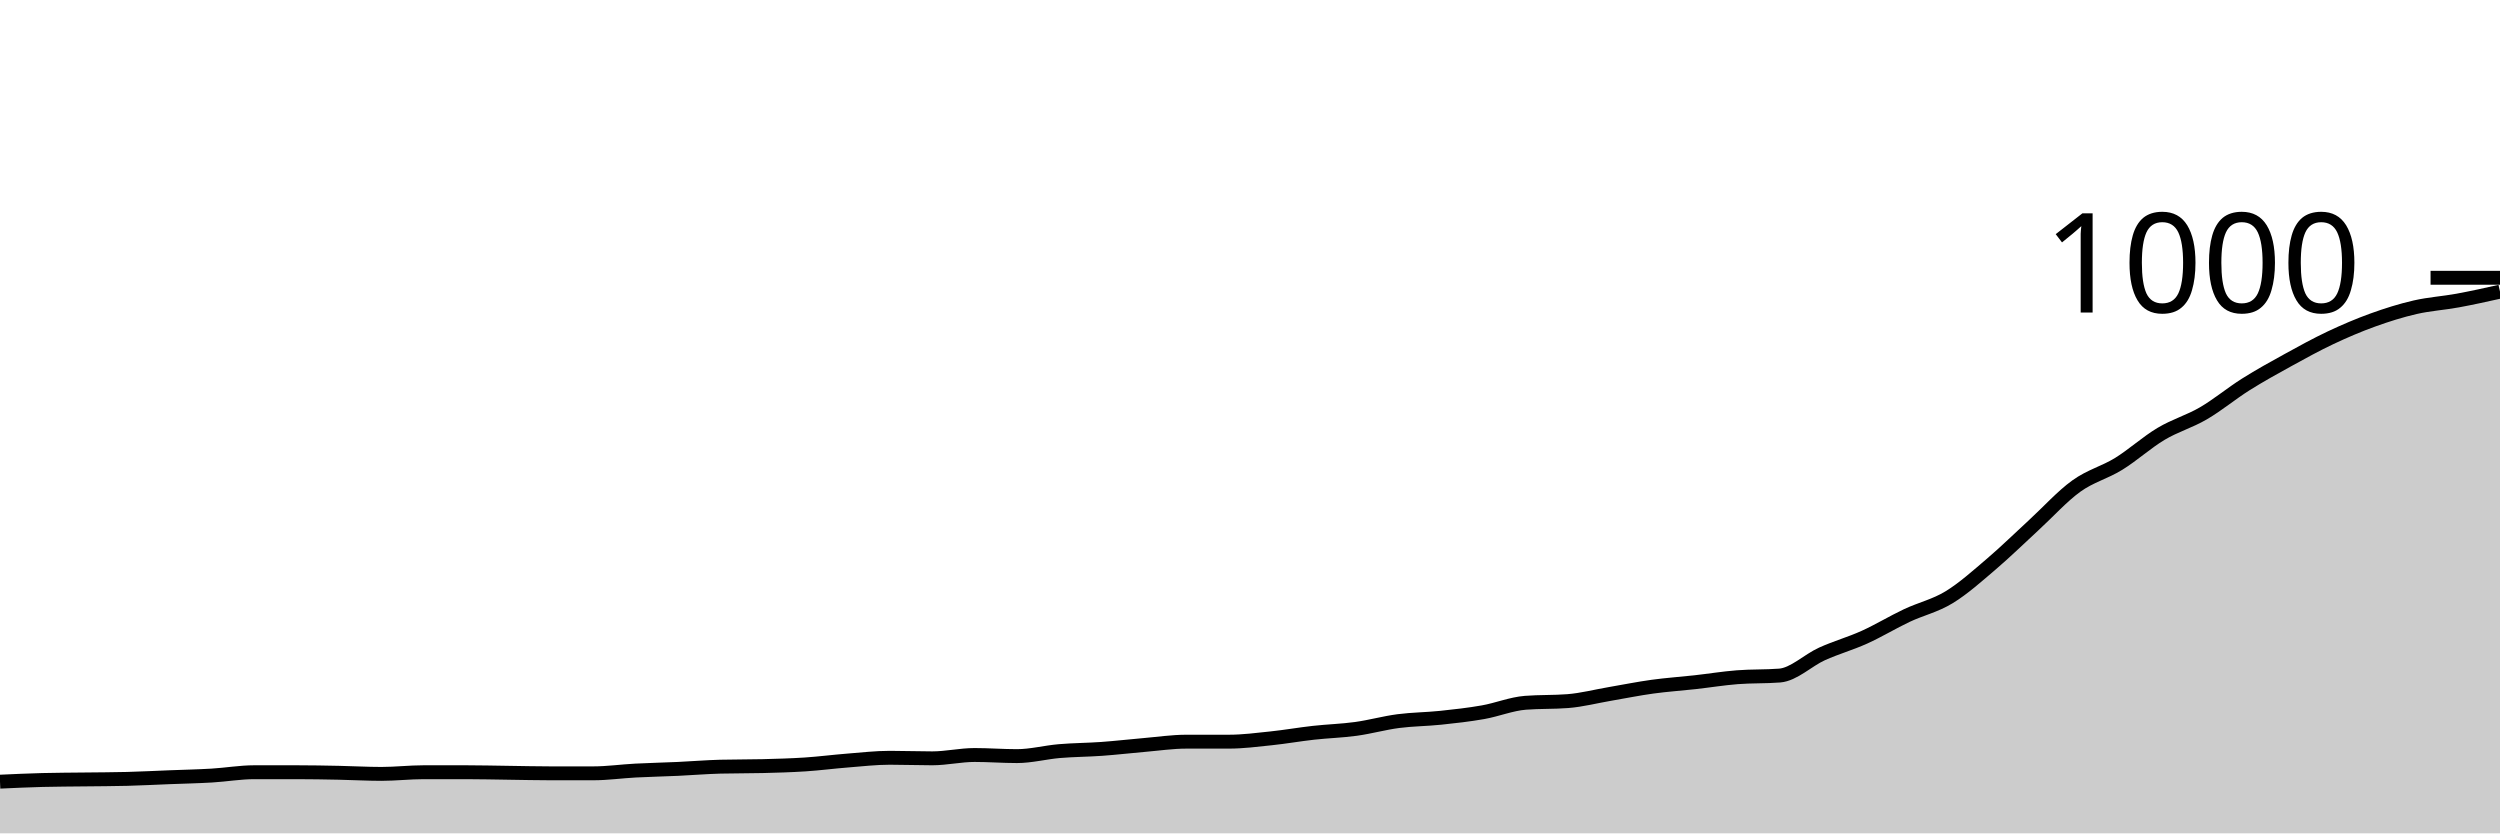
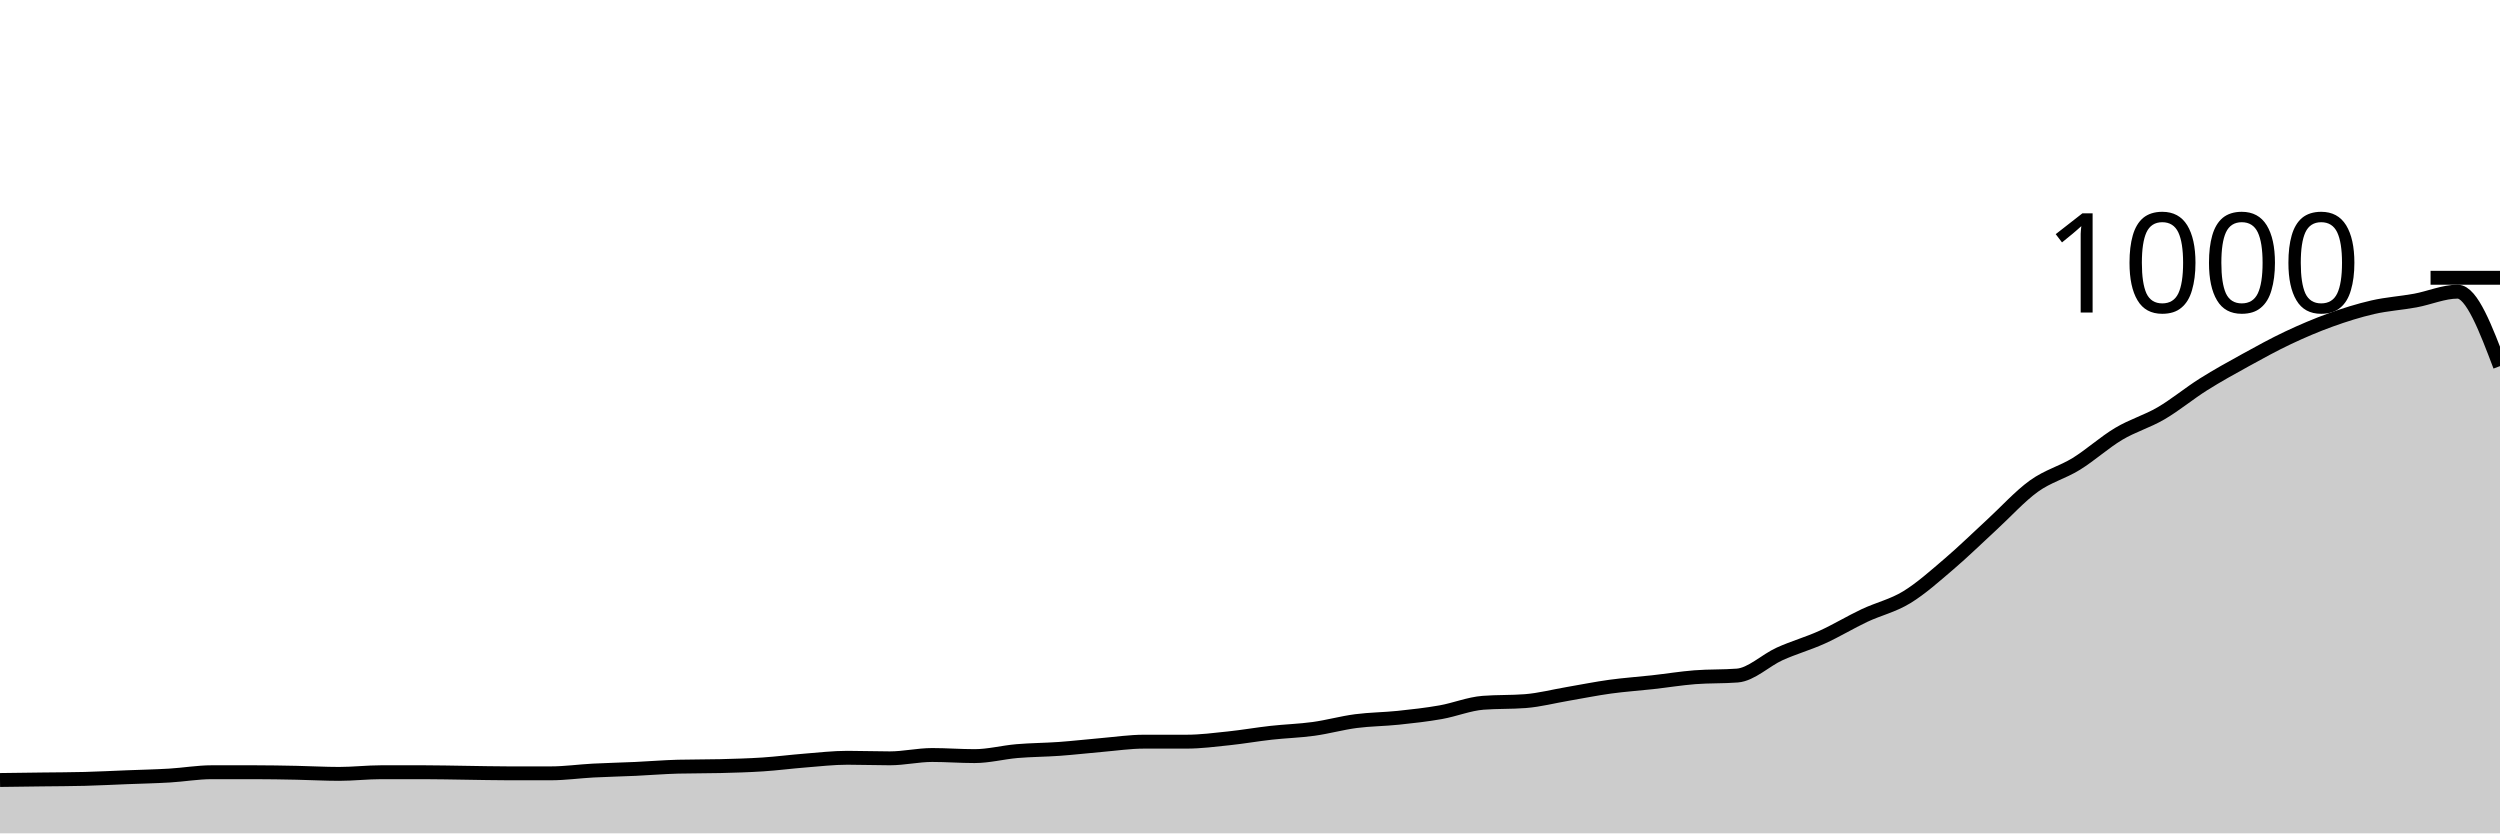
<svg xmlns="http://www.w3.org/2000/svg" viewBox="0 0 180 60">
  <g transform="translate(0,20)">
-     <path class="area" fill="rgba(0, 0, 0, 0.2)" d="M0,36.28C1.017,36.233,2.034,36.187,3.051,36.16C4.068,36.133,5.085,36.133,6.102,36.12C7.119,36.107,8.136,36.107,9.153,36.08C10.169,36.053,11.186,36,12.203,35.96C13.22,35.92,14.237,35.9,15.254,35.84C16.271,35.78,17.288,35.6,18.305,35.6C19.322,35.6,20.339,35.6,21.356,35.6C22.373,35.6,23.39,35.62,24.407,35.64C25.424,35.66,26.441,35.72,27.458,35.72C28.475,35.72,29.492,35.6,30.508,35.6C31.525,35.6,32.542,35.6,33.559,35.6C34.576,35.6,35.593,35.627,36.61,35.64C37.627,35.653,38.644,35.68,39.661,35.68C40.678,35.68,41.695,35.68,42.712,35.68C43.729,35.68,44.746,35.533,45.763,35.48C46.78,35.427,47.797,35.407,48.814,35.36C49.831,35.313,50.847,35.227,51.864,35.2C52.881,35.173,53.898,35.187,54.915,35.16C55.932,35.133,56.949,35.107,57.966,35.04C58.983,34.973,60,34.84,61.017,34.76C62.034,34.68,63.051,34.56,64.068,34.56C65.085,34.56,66.102,34.6,67.119,34.6C68.136,34.6,69.153,34.36,70.169,34.36C71.186,34.36,72.203,34.44,73.22,34.44C74.237,34.44,75.254,34.167,76.271,34.08C77.288,33.993,78.305,33.993,79.322,33.92C80.339,33.847,81.356,33.727,82.373,33.64C83.39,33.553,84.407,33.4,85.424,33.4C86.441,33.4,87.458,33.4,88.475,33.4C89.492,33.4,90.508,33.267,91.525,33.16C92.542,33.053,93.559,32.873,94.576,32.76C95.593,32.647,96.61,32.62,97.627,32.48C98.644,32.34,99.661,32.053,100.678,31.92C101.695,31.787,102.712,31.787,103.729,31.68C104.746,31.573,105.763,31.46,106.78,31.28C107.797,31.1,108.814,30.68,109.831,30.6C110.847,30.52,111.864,30.56,112.881,30.48C113.898,30.4,114.915,30.133,115.932,29.96C116.949,29.787,117.966,29.58,118.983,29.44C120,29.3,121.017,29.233,122.034,29.12C123.051,29.007,124.068,28.84,125.085,28.76C126.102,28.68,127.119,28.72,128.136,28.64C129.153,28.56,130.169,27.54,131.186,27.08C132.203,26.62,133.22,26.34,134.237,25.88C135.254,25.42,136.271,24.8,137.288,24.32C138.305,23.84,139.322,23.62,140.339,23C141.356,22.38,142.373,21.467,143.39,20.6C144.407,19.733,145.424,18.733,146.441,17.8C147.458,16.867,148.475,15.733,149.492,15C150.508,14.267,151.525,14.027,152.542,13.4C153.559,12.773,154.576,11.847,155.593,11.24C156.61,10.633,157.627,10.353,158.644,9.76C159.661,9.167,160.678,8.32,161.695,7.68C162.712,7.04,163.729,6.48,164.746,5.92C165.763,5.36,166.78,4.8,167.797,4.32C168.814,3.84,169.831,3.407,170.847,3.04C171.864,2.673,172.881,2.353,173.898,2.12C174.915,1.887,175.932,1.827,176.949,1.64C177.966,1.453,178.983,1.227,180,1L180,40C178.983,40,177.966,40,176.949,40C175.932,40,174.915,40,173.898,40C172.881,40,171.864,40,170.847,40C169.831,40,168.814,40,167.797,40C166.78,40,165.763,40,164.746,40C163.729,40,162.712,40,161.695,40C160.678,40,159.661,40,158.644,40C157.627,40,156.61,40,155.593,40C154.576,40,153.559,40,152.542,40C151.525,40,150.508,40,149.492,40C148.475,40,147.458,40,146.441,40C145.424,40,144.407,40,143.39,40C142.373,40,141.356,40,140.339,40C139.322,40,138.305,40,137.288,40C136.271,40,135.254,40,134.237,40C133.22,40,132.203,40,131.186,40C130.169,40,129.153,40,128.136,40C127.119,40,126.102,40,125.085,40C124.068,40,123.051,40,122.034,40C121.017,40,120,40,118.983,40C117.966,40,116.949,40,115.932,40C114.915,40,113.898,40,112.881,40C111.864,40,110.847,40,109.831,40C108.814,40,107.797,40,106.78,40C105.763,40,104.746,40,103.729,40C102.712,40,101.695,40,100.678,40C99.661,40,98.644,40,97.627,40C96.61,40,95.593,40,94.576,40C93.559,40,92.542,40,91.525,40C90.508,40,89.492,40,88.475,40C87.458,40,86.441,40,85.424,40C84.407,40,83.39,40,82.373,40C81.356,40,80.339,40,79.322,40C78.305,40,77.288,40,76.271,40C75.254,40,74.237,40,73.22,40C72.203,40,71.186,40,70.169,40C69.153,40,68.136,40,67.119,40C66.102,40,65.085,40,64.068,40C63.051,40,62.034,40,61.017,40C60,40,58.983,40,57.966,40C56.949,40,55.932,40,54.915,40C53.898,40,52.881,40,51.864,40C50.847,40,49.831,40,48.814,40C47.797,40,46.78,40,45.763,40C44.746,40,43.729,40,42.712,40C41.695,40,40.678,40,39.661,40C38.644,40,37.627,40,36.61,40C35.593,40,34.576,40,33.559,40C32.542,40,31.525,40,30.508,40C29.492,40,28.475,40,27.458,40C26.441,40,25.424,40,24.407,40C23.39,40,22.373,40,21.356,40C20.339,40,19.322,40,18.305,40C17.288,40,16.271,40,15.254,40C14.237,40,13.22,40,12.203,40C11.186,40,10.169,40,9.153,40C8.136,40,7.119,40,6.102,40C5.085,40,4.068,40,3.051,40C2.034,40,1.017,40,0,40Z" />
-     <path class="line" stroke="black" fill="none" d="M0,36.28C1.017,36.233,2.034,36.187,3.051,36.16C4.068,36.133,5.085,36.133,6.102,36.12C7.119,36.107,8.136,36.107,9.153,36.08C10.169,36.053,11.186,36,12.203,35.96C13.22,35.92,14.237,35.9,15.254,35.84C16.271,35.78,17.288,35.6,18.305,35.6C19.322,35.6,20.339,35.6,21.356,35.6C22.373,35.6,23.39,35.62,24.407,35.64C25.424,35.66,26.441,35.72,27.458,35.72C28.475,35.72,29.492,35.6,30.508,35.6C31.525,35.6,32.542,35.6,33.559,35.6C34.576,35.6,35.593,35.627,36.61,35.64C37.627,35.653,38.644,35.68,39.661,35.68C40.678,35.68,41.695,35.68,42.712,35.68C43.729,35.68,44.746,35.533,45.763,35.48C46.78,35.427,47.797,35.407,48.814,35.36C49.831,35.313,50.847,35.227,51.864,35.2C52.881,35.173,53.898,35.187,54.915,35.16C55.932,35.133,56.949,35.107,57.966,35.04C58.983,34.973,60,34.84,61.017,34.76C62.034,34.68,63.051,34.56,64.068,34.56C65.085,34.56,66.102,34.6,67.119,34.6C68.136,34.6,69.153,34.36,70.169,34.36C71.186,34.36,72.203,34.44,73.22,34.44C74.237,34.44,75.254,34.167,76.271,34.08C77.288,33.993,78.305,33.993,79.322,33.92C80.339,33.847,81.356,33.727,82.373,33.64C83.39,33.553,84.407,33.4,85.424,33.4C86.441,33.4,87.458,33.4,88.475,33.4C89.492,33.4,90.508,33.267,91.525,33.16C92.542,33.053,93.559,32.873,94.576,32.76C95.593,32.647,96.61,32.62,97.627,32.48C98.644,32.34,99.661,32.053,100.678,31.92C101.695,31.787,102.712,31.787,103.729,31.68C104.746,31.573,105.763,31.46,106.78,31.28C107.797,31.1,108.814,30.68,109.831,30.6C110.847,30.52,111.864,30.56,112.881,30.48C113.898,30.4,114.915,30.133,115.932,29.96C116.949,29.787,117.966,29.58,118.983,29.44C120,29.3,121.017,29.233,122.034,29.12C123.051,29.007,124.068,28.84,125.085,28.76C126.102,28.68,127.119,28.72,128.136,28.64C129.153,28.56,130.169,27.54,131.186,27.08C132.203,26.62,133.22,26.34,134.237,25.88C135.254,25.42,136.271,24.8,137.288,24.32C138.305,23.84,139.322,23.62,140.339,23C141.356,22.38,142.373,21.467,143.39,20.6C144.407,19.733,145.424,18.733,146.441,17.8C147.458,16.867,148.475,15.733,149.492,15C150.508,14.267,151.525,14.027,152.542,13.4C153.559,12.773,154.576,11.847,155.593,11.24C156.61,10.633,157.627,10.353,158.644,9.76C159.661,9.167,160.678,8.32,161.695,7.68C162.712,7.04,163.729,6.48,164.746,5.92C165.763,5.36,166.78,4.8,167.797,4.32C168.814,3.84,169.831,3.407,170.847,3.04C171.864,2.673,172.881,2.353,173.898,2.12C174.915,1.887,175.932,1.827,176.949,1.64C177.966,1.453,178.983,1.227,180,1" />
+     <path class="area" fill="rgba(0, 0, 0, 0.2)" d="M0,36.16C1.017,36.147,2.034,36.133,3.051,36.12C4.068,36.107,5.085,36.107,6.102,36.08C7.119,36.053,8.136,36,9.153,35.96C10.169,35.92,11.186,35.9,12.203,35.84C13.22,35.78,14.237,35.6,15.254,35.6C16.271,35.6,17.288,35.6,18.305,35.6C19.322,35.6,20.339,35.62,21.356,35.64C22.373,35.66,23.39,35.72,24.407,35.72C25.424,35.72,26.441,35.6,27.458,35.6C28.475,35.6,29.492,35.6,30.508,35.6C31.525,35.6,32.542,35.627,33.559,35.64C34.576,35.653,35.593,35.68,36.61,35.68C37.627,35.68,38.644,35.68,39.661,35.68C40.678,35.68,41.695,35.533,42.712,35.48C43.729,35.427,44.746,35.407,45.763,35.36C46.78,35.313,47.797,35.227,48.814,35.2C49.831,35.173,50.847,35.187,51.864,35.16C52.881,35.133,53.898,35.107,54.915,35.04C55.932,34.973,56.949,34.84,57.966,34.76C58.983,34.68,60,34.56,61.017,34.56C62.034,34.56,63.051,34.6,64.068,34.6C65.085,34.6,66.102,34.36,67.119,34.36C68.136,34.36,69.153,34.44,70.169,34.44C71.186,34.44,72.203,34.167,73.22,34.08C74.237,33.993,75.254,33.993,76.271,33.92C77.288,33.847,78.305,33.727,79.322,33.64C80.339,33.553,81.356,33.4,82.373,33.4C83.39,33.4,84.407,33.4,85.424,33.4C86.441,33.4,87.458,33.267,88.475,33.16C89.492,33.053,90.508,32.873,91.525,32.76C92.542,32.647,93.559,32.62,94.576,32.48C95.593,32.34,96.61,32.053,97.627,31.92C98.644,31.787,99.661,31.787,100.678,31.68C101.695,31.573,102.712,31.46,103.729,31.28C104.746,31.1,105.763,30.68,106.78,30.6C107.797,30.52,108.814,30.56,109.831,30.48C110.847,30.4,111.864,30.133,112.881,29.96C113.898,29.787,114.915,29.58,115.932,29.44C116.949,29.3,117.966,29.233,118.983,29.12C120,29.007,121.017,28.84,122.034,28.76C123.051,28.68,124.068,28.72,125.085,28.64C126.102,28.56,127.119,27.54,128.136,27.08C129.153,26.62,130.169,26.34,131.186,25.88C132.203,25.42,133.22,24.8,134.237,24.32C135.254,23.84,136.271,23.62,137.288,23C138.305,22.38,139.322,21.467,140.339,20.6C141.356,19.733,142.373,18.733,143.39,17.8C144.407,16.867,145.424,15.733,146.441,15C147.458,14.267,148.475,14.027,149.492,13.4C150.508,12.773,151.525,11.847,152.542,11.24C153.559,10.633,154.576,10.353,155.593,9.76C156.61,9.167,157.627,8.32,158.644,7.68C159.661,7.04,160.678,6.48,161.695,5.92C162.712,5.36,163.729,4.8,164.746,4.32C165.763,3.84,166.78,3.407,167.797,3.04C168.814,2.673,169.831,2.353,170.847,2.12C171.864,1.887,172.881,1.827,173.898,1.64C174.915,1.453,175.932,1,176.949,1C177.966,1,178.983,3.68,180,6.36L180,40C178.983,40,177.966,40,176.949,40C175.932,40,174.915,40,173.898,40C172.881,40,171.864,40,170.847,40C169.831,40,168.814,40,167.797,40C166.78,40,165.763,40,164.746,40C163.729,40,162.712,40,161.695,40C160.678,40,159.661,40,158.644,40C157.627,40,156.61,40,155.593,40C154.576,40,153.559,40,152.542,40C151.525,40,150.508,40,149.492,40C148.475,40,147.458,40,146.441,40C145.424,40,144.407,40,143.39,40C142.373,40,141.356,40,140.339,40C139.322,40,138.305,40,137.288,40C136.271,40,135.254,40,134.237,40C133.22,40,132.203,40,131.186,40C130.169,40,129.153,40,128.136,40C127.119,40,126.102,40,125.085,40C124.068,40,123.051,40,122.034,40C121.017,40,120,40,118.983,40C117.966,40,116.949,40,115.932,40C114.915,40,113.898,40,112.881,40C111.864,40,110.847,40,109.831,40C108.814,40,107.797,40,106.78,40C105.763,40,104.746,40,103.729,40C102.712,40,101.695,40,100.678,40C99.661,40,98.644,40,97.627,40C96.61,40,95.593,40,94.576,40C93.559,40,92.542,40,91.525,40C90.508,40,89.492,40,88.475,40C87.458,40,86.441,40,85.424,40C84.407,40,83.39,40,82.373,40C81.356,40,80.339,40,79.322,40C78.305,40,77.288,40,76.271,40C75.254,40,74.237,40,73.22,40C72.203,40,71.186,40,70.169,40C69.153,40,68.136,40,67.119,40C66.102,40,65.085,40,64.068,40C63.051,40,62.034,40,61.017,40C60,40,58.983,40,57.966,40C56.949,40,55.932,40,54.915,40C53.898,40,52.881,40,51.864,40C50.847,40,49.831,40,48.814,40C47.797,40,46.78,40,45.763,40C44.746,40,43.729,40,42.712,40C41.695,40,40.678,40,39.661,40C38.644,40,37.627,40,36.61,40C35.593,40,34.576,40,33.559,40C32.542,40,31.525,40,30.508,40C29.492,40,28.475,40,27.458,40C26.441,40,25.424,40,24.407,40C23.39,40,22.373,40,21.356,40C20.339,40,19.322,40,18.305,40C17.288,40,16.271,40,15.254,40C14.237,40,13.22,40,12.203,40C11.186,40,10.169,40,9.153,40C8.136,40,7.119,40,6.102,40C5.085,40,4.068,40,3.051,40C2.034,40,1.017,40,0,40Z" />
+     <path class="line" stroke="black" fill="none" d="M0,36.16C1.017,36.147,2.034,36.133,3.051,36.12C4.068,36.107,5.085,36.107,6.102,36.08C7.119,36.053,8.136,36,9.153,35.96C10.169,35.92,11.186,35.9,12.203,35.84C13.22,35.78,14.237,35.6,15.254,35.6C16.271,35.6,17.288,35.6,18.305,35.6C19.322,35.6,20.339,35.62,21.356,35.64C22.373,35.66,23.39,35.72,24.407,35.72C25.424,35.72,26.441,35.6,27.458,35.6C28.475,35.6,29.492,35.6,30.508,35.6C31.525,35.6,32.542,35.627,33.559,35.64C34.576,35.653,35.593,35.68,36.61,35.68C37.627,35.68,38.644,35.68,39.661,35.68C40.678,35.68,41.695,35.533,42.712,35.48C43.729,35.427,44.746,35.407,45.763,35.36C46.78,35.313,47.797,35.227,48.814,35.2C49.831,35.173,50.847,35.187,51.864,35.16C52.881,35.133,53.898,35.107,54.915,35.04C55.932,34.973,56.949,34.84,57.966,34.76C58.983,34.68,60,34.56,61.017,34.56C62.034,34.56,63.051,34.6,64.068,34.6C65.085,34.6,66.102,34.36,67.119,34.36C68.136,34.36,69.153,34.44,70.169,34.44C71.186,34.44,72.203,34.167,73.22,34.08C74.237,33.993,75.254,33.993,76.271,33.92C77.288,33.847,78.305,33.727,79.322,33.64C80.339,33.553,81.356,33.4,82.373,33.4C83.39,33.4,84.407,33.4,85.424,33.4C86.441,33.4,87.458,33.267,88.475,33.16C89.492,33.053,90.508,32.873,91.525,32.76C92.542,32.647,93.559,32.62,94.576,32.48C95.593,32.34,96.61,32.053,97.627,31.92C98.644,31.787,99.661,31.787,100.678,31.68C101.695,31.573,102.712,31.46,103.729,31.28C104.746,31.1,105.763,30.68,106.78,30.6C107.797,30.52,108.814,30.56,109.831,30.48C110.847,30.4,111.864,30.133,112.881,29.96C113.898,29.787,114.915,29.58,115.932,29.44C116.949,29.3,117.966,29.233,118.983,29.12C120,29.007,121.017,28.84,122.034,28.76C123.051,28.68,124.068,28.72,125.085,28.64C126.102,28.56,127.119,27.54,128.136,27.08C129.153,26.62,130.169,26.34,131.186,25.88C132.203,25.42,133.22,24.8,134.237,24.32C135.254,23.84,136.271,23.62,137.288,23C138.305,22.38,139.322,21.467,140.339,20.6C141.356,19.733,142.373,18.733,143.39,17.8C144.407,16.867,145.424,15.733,146.441,15C147.458,14.267,148.475,14.027,149.492,13.4C150.508,12.773,151.525,11.847,152.542,11.24C153.559,10.633,154.576,10.353,155.593,9.76C156.61,9.167,157.627,8.32,158.644,7.68C159.661,7.04,160.678,6.48,161.695,5.92C162.712,5.36,163.729,4.8,164.746,4.32C165.763,3.84,166.78,3.407,167.797,3.04C168.814,2.673,169.831,2.353,170.847,2.12C171.864,1.887,172.881,1.827,173.898,1.64C174.915,1.453,175.932,1,176.949,1C177.966,1,178.983,3.68,180,6.36" />
    <path class="axis-ceiling" stroke-width="1" stroke="black" fill="none" d="M175,0L180,0" />
    <text class="axis-ceiling-label" font-family="sans-serif" text-anchor="end" font-size="10px" x="170" y="2.5">1000</text>
  </g>
</svg>
